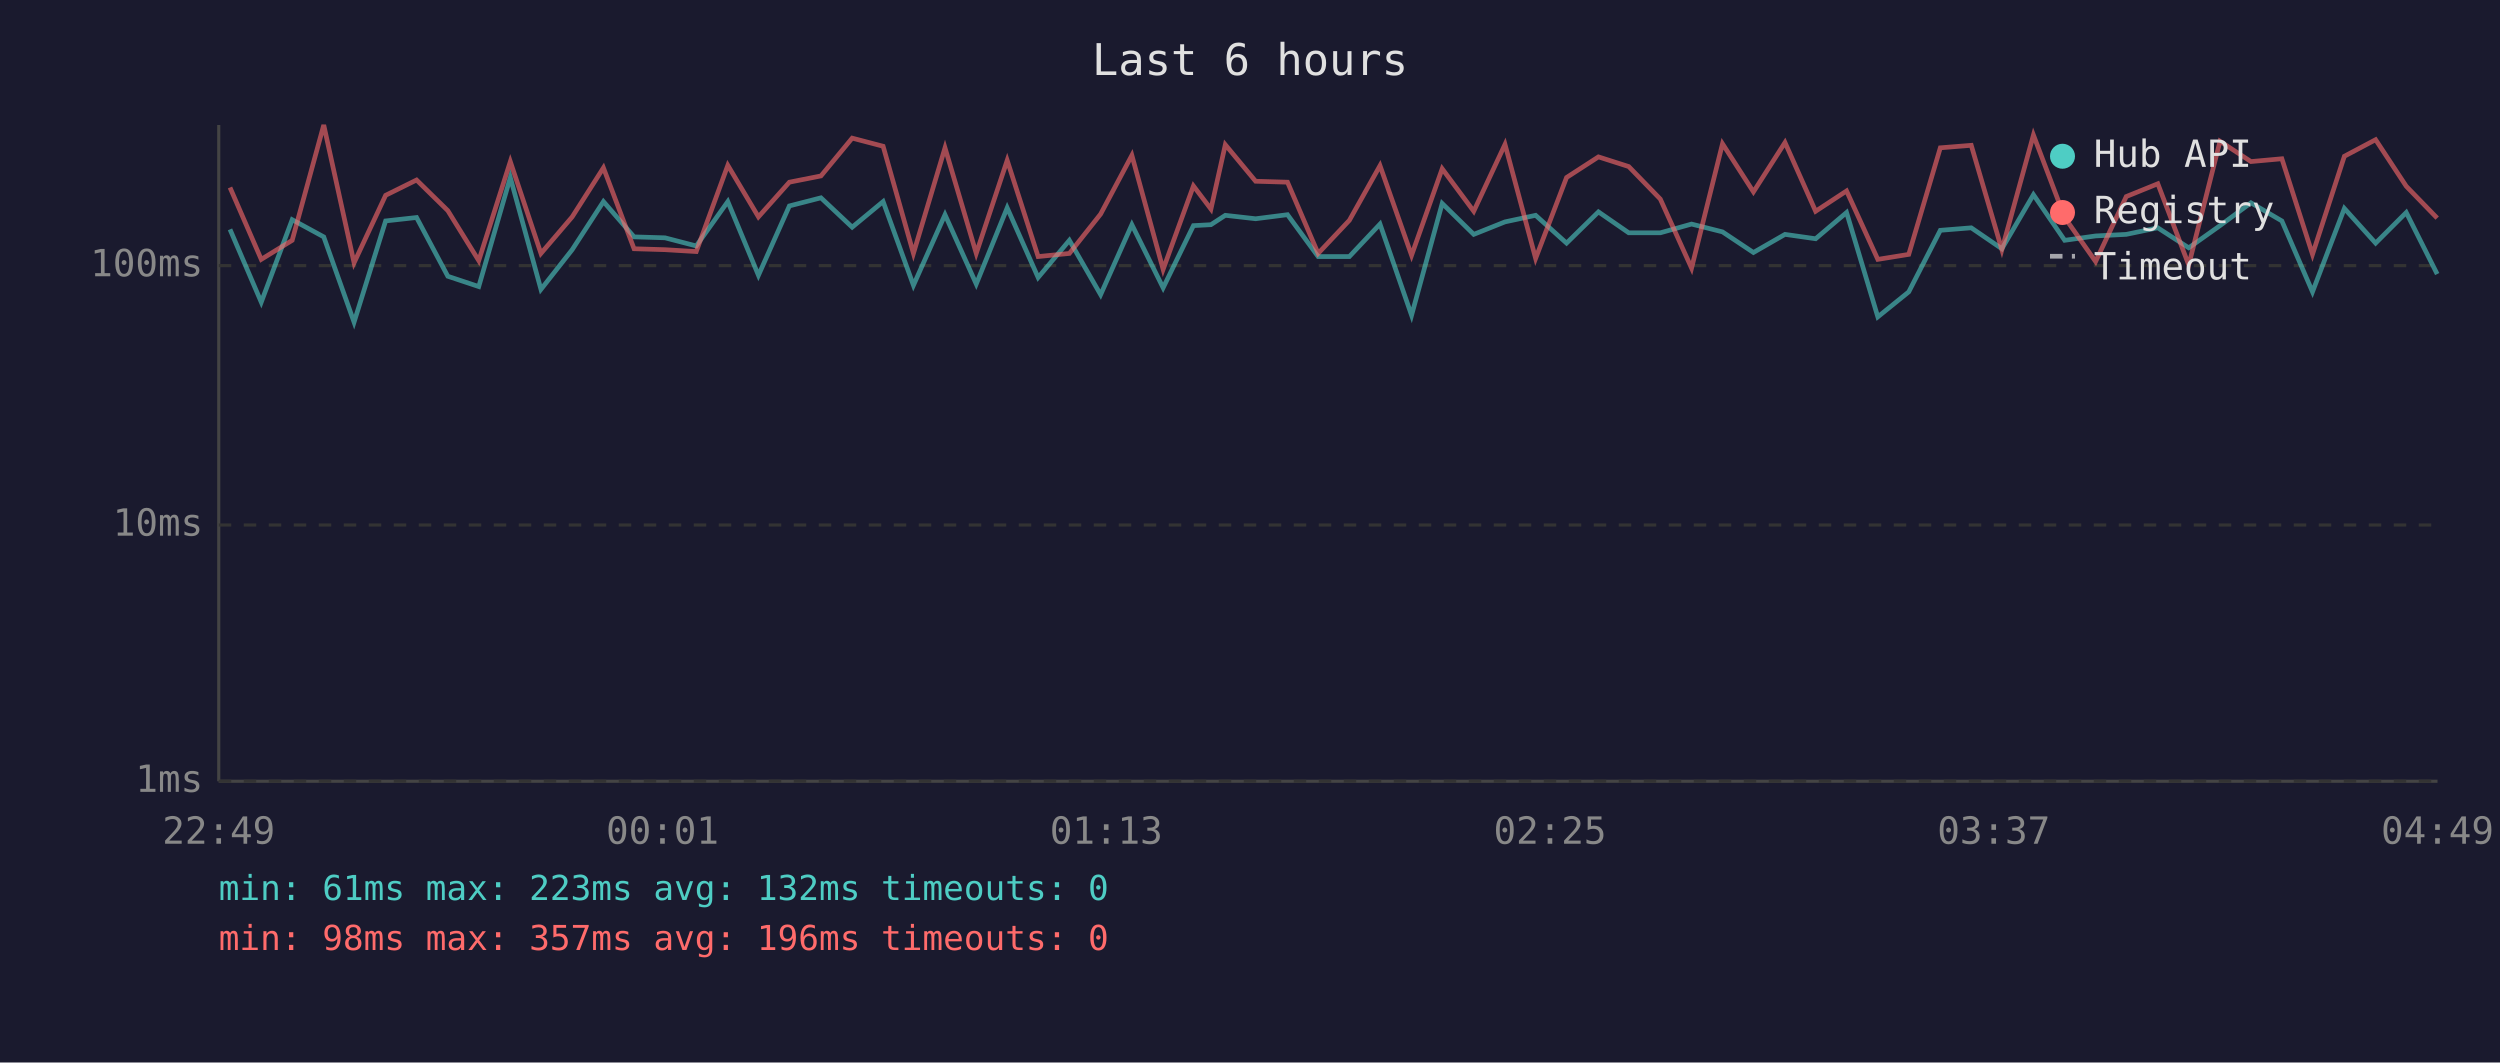
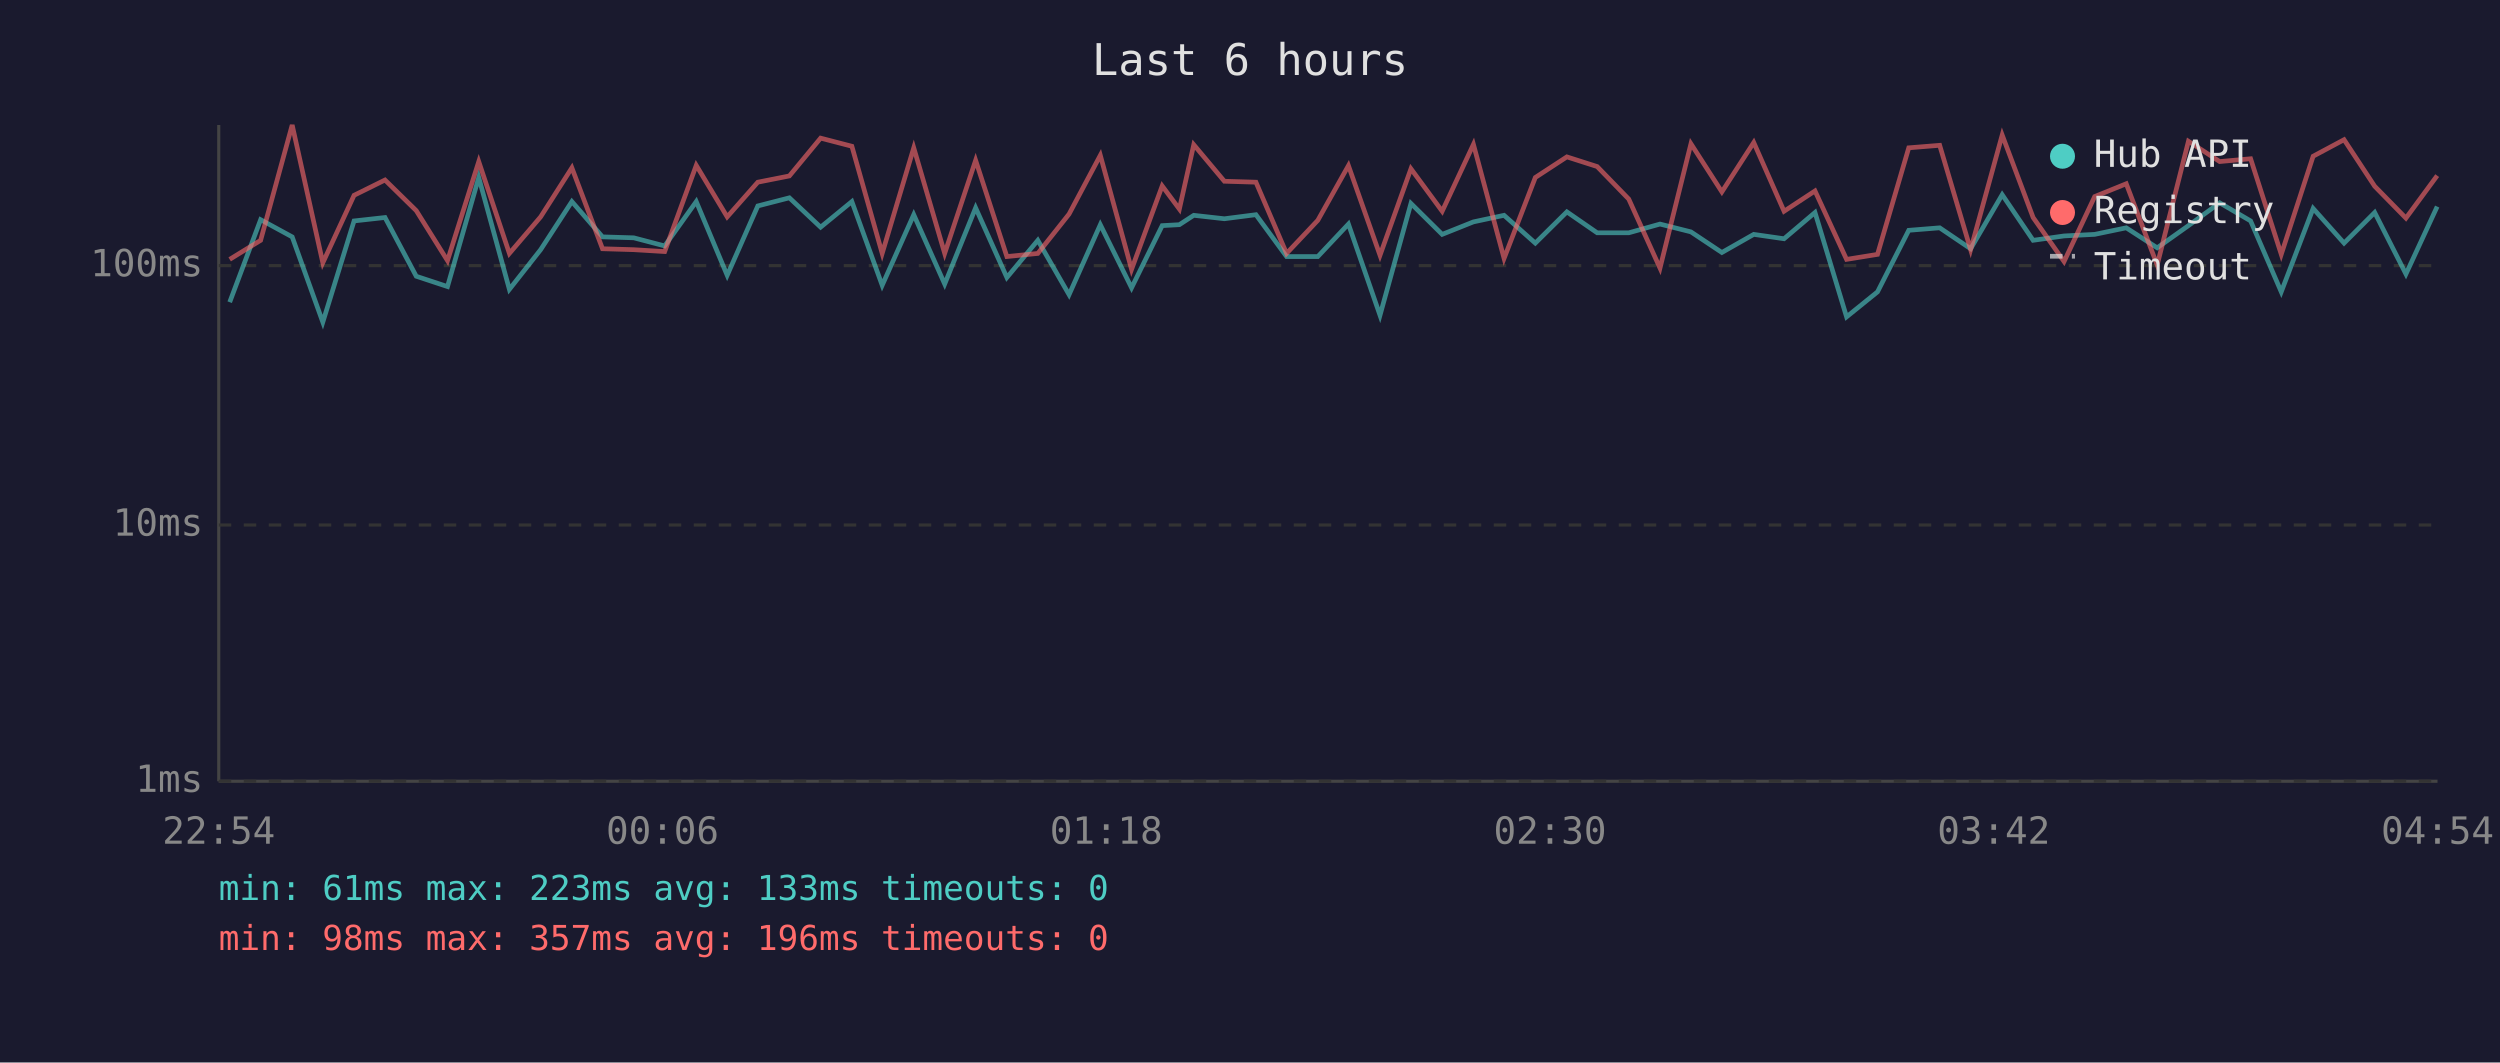
<svg xmlns="http://www.w3.org/2000/svg" viewBox="0 0 800 340" font-family="monospace" font-size="12">
  <rect width="800" height="340" fill="#1a1a2e" />
  <text x="400" y="24" fill="#e0e0e0" font-size="14" text-anchor="middle">Last 6 hours</text>
  <line x1="70" y1="40" x2="70" y2="250" stroke="#444" stroke-width="1" />
  <line x1="70" y1="250" x2="780" y2="250" stroke="#444" stroke-width="1" />
  <line x1="70" y1="250" x2="780" y2="250" stroke="#333" stroke-width="1" stroke-dasharray="4" />
  <text x="65" y="250" fill="#888" text-anchor="end" dominant-baseline="middle">1ms</text>
  <line x1="70" y1="168" x2="780" y2="168" stroke="#333" stroke-width="1" stroke-dasharray="4" />
  <text x="65" y="168" fill="#888" text-anchor="end" dominant-baseline="middle">10ms</text>
  <line x1="70" y1="85" x2="780" y2="85" stroke="#333" stroke-width="1" stroke-dasharray="4" />
  <text x="65" y="85" fill="#888" text-anchor="end" dominant-baseline="middle">100ms</text>
-   <text x="70" y="270" fill="#888" text-anchor="middle">22:49</text>
-   <text x="212" y="270" fill="#888" text-anchor="middle">00:01</text>
-   <text x="354" y="270" fill="#888" text-anchor="middle">01:13</text>
-   <text x="496" y="270" fill="#888" text-anchor="middle">02:25</text>
-   <text x="638" y="270" fill="#888" text-anchor="middle">03:37</text>
-   <text x="780" y="270" fill="#888" text-anchor="middle">04:49</text>
-   <polyline points="73.6,73.4 83.6,96.7 93.5,70.3 103.6,75.8 113.3,103.1 123.4,70.7 133.3,69.6 143.3,88.4 153.2,91.7 163.3,56.8 173.1,92.6 183.1,79.9 193.1,64.5 202.9,75.8 212.8,76.1 222.8,78.7 232.9,64.5 242.7,88.1 252.6,65.9 262.7,63.3 272.7,72.7 282.6,64.5 292.3,91.3 302.4,68.7 312.4,90.9 322.3,66.5 332.2,88.8 342.2,76.9 352.2,94.3 362.2,71.9 372.2,92.1 381.9,72.2 387.5,71.9 392.1,68.9 401.8,70.0 412.0,68.7 421.8,82.1 431.8,82.1 441.6,71.7 451.7,100.9 461.5,65.1 471.6,75.0 481.6,71.0 491.4,68.9 501.3,77.8 511.5,67.8 521.2,74.5 531.3,74.5 541.3,71.7 551.2,74.2 561.1,80.8 571.2,75.0 581.0,76.4 590.9,68.0 600.9,101.4 610.8,93.4 620.9,73.7 630.8,72.9 640.6,79.6 650.7,62.3 660.7,76.9 670.6,75.5 680.4,75.0 690.5,72.9 700.4,79.3 710.4,72.2 720.3,64.9 730.2,70.7 740.0,93.4 750.2,66.7 760.2,77.8 770.0,68.0 779.9,87.7" fill="none" stroke="#4ecdc4" stroke-width="1.5" opacity="0.6" />
-   <polyline points="73.6,60.0 83.6,83.0 93.5,76.9 103.6,40.0 113.3,84.1 123.4,62.5 133.3,57.6 143.3,67.4 153.2,83.4 163.3,51.7 173.1,81.1 183.1,69.4 193.1,53.7 202.9,79.6 212.8,79.9 222.8,80.5 232.9,52.9 242.7,69.4 252.6,58.3 262.7,56.3 272.7,44.2 282.6,46.8 292.3,81.1 302.4,47.3 312.4,81.1 322.3,51.3 332.2,82.1 342.2,81.1 352.2,68.5 362.2,49.7 372.2,86.2 381.9,59.5 387.5,66.9 392.1,46.3 401.8,58.0 412.0,58.3 421.8,81.1 431.8,70.5 441.6,53.0 451.7,81.7 461.5,54.0 471.6,67.6 481.6,46.2 491.4,82.7 501.3,56.8 511.5,50.2 521.2,53.3 531.3,63.7 541.3,85.8 551.2,46.0 561.1,61.4 571.2,45.6 581.0,67.6 590.9,61.1 600.9,83.0 610.8,81.4 620.9,47.3 630.8,46.5 640.6,79.9 650.7,43.2 660.7,69.6 670.6,83.7 680.4,62.9 690.5,58.8 700.4,84.8 710.4,45.2 720.3,51.7 730.2,50.8 740.0,81.4 750.2,50.0 760.2,44.7 770.0,59.6 779.9,69.8" fill="none" stroke="#ff6b6b" stroke-width="1.5" opacity="0.6" />
+   <text x="70" y="270" fill="#888" text-anchor="middle">22:54</text>
+   <text x="212" y="270" fill="#888" text-anchor="middle">00:06</text>
+   <text x="354" y="270" fill="#888" text-anchor="middle">01:18</text>
+   <text x="496" y="270" fill="#888" text-anchor="middle">02:30</text>
+   <text x="638" y="270" fill="#888" text-anchor="middle">03:42</text>
+   <text x="780" y="270" fill="#888" text-anchor="middle">04:54</text>
+   <polyline points="73.5,96.7 83.4,70.3 93.5,75.8 103.3,103.1 113.3,70.7 123.2,69.6 133.2,88.4 143.2,91.7 153.2,56.8 163.0,92.6 173.0,79.9 183.0,64.5 192.8,75.8 202.8,76.1 212.7,78.7 222.8,64.5 232.7,88.1 242.5,65.9 252.6,63.3 262.6,72.7 272.6,64.5 282.3,91.3 292.4,68.7 302.3,90.9 312.2,66.5 322.2,88.8 332.1,76.9 342.1,94.3 352.1,71.9 362.1,92.1 371.9,72.2 377.4,71.9 382.0,68.9 391.8,70.0 401.9,68.7 411.7,82.1 421.7,82.1 431.5,71.7 441.6,100.9 451.5,65.1 461.5,75.0 471.5,71.0 481.3,68.9 491.3,77.8 501.4,67.8 511.1,74.5 521.2,74.5 531.2,71.7 541.1,74.2 551.0,80.8 561.2,75.0 570.9,76.4 580.8,68.0 590.9,101.4 600.8,93.4 610.8,73.7 620.7,72.9 630.6,79.6 640.7,62.3 650.6,76.9 660.5,75.5 670.3,75.0 680.4,72.9 690.3,79.3 700.3,72.2 710.3,64.9 720.2,70.7 730.0,93.4 740.2,66.7 750.1,77.8 759.9,68.0 769.9,87.7 779.9,66.1" fill="none" stroke="#4ecdc4" stroke-width="1.5" opacity="0.6" />
+   <polyline points="73.5,83.0 83.4,76.9 93.5,40.0 103.3,84.1 113.3,62.5 123.2,57.6 133.2,67.4 143.2,83.4 153.2,51.7 163.0,81.1 173.0,69.4 183.0,53.7 192.8,79.6 202.8,79.9 212.7,80.5 222.8,52.9 232.7,69.4 242.5,58.3 252.6,56.3 262.6,44.2 272.6,46.8 282.3,81.1 292.4,47.3 302.3,81.1 312.2,51.3 322.2,82.1 332.1,81.1 342.1,68.5 352.1,49.7 362.1,86.2 371.9,59.5 377.4,66.9 382.0,46.3 391.8,58.0 401.9,58.3 411.7,81.1 421.7,70.5 431.5,53.0 441.6,81.7 451.5,54.0 461.5,67.6 471.5,46.2 481.3,82.7 491.3,56.8 501.4,50.2 511.1,53.3 521.2,63.7 531.2,85.8 541.1,46.0 551.0,61.4 561.2,45.6 570.9,67.6 580.8,61.1 590.9,83.0 600.8,81.4 610.8,47.3 620.7,46.5 630.6,79.9 640.7,43.2 650.6,69.6 660.5,83.7 670.3,62.9 680.4,58.8 690.3,84.8 700.3,45.2 710.3,51.7 720.2,50.8 730.0,81.4 740.2,50.0 750.1,44.7 759.9,59.6 769.9,69.8 779.9,56.2" fill="none" stroke="#ff6b6b" stroke-width="1.5" opacity="0.6" />
  <circle cx="660" cy="50" r="4" fill="#4ecdc4" />
  <text x="670" y="50" fill="#e0e0e0" dominant-baseline="middle">Hub API</text>
  <circle cx="660" cy="68" r="4" fill="#ff6b6b" />
  <text x="670" y="68" fill="#e0e0e0" dominant-baseline="middle">Registry</text>
  <line x1="656" y1="82" x2="664" y2="82" stroke="#e0e0e0" stroke-width="1.5" stroke-dasharray="4,3" opacity="0.7" />
  <text x="670" y="86" fill="#e0e0e0" dominant-baseline="middle">Timeout</text>
-   <text x="70" y="288" fill="#4ecdc4" font-size="11">min: 61ms  max: 223ms  avg: 132ms  timeouts: 0</text>
+   <text x="70" y="288" fill="#4ecdc4" font-size="11">min: 61ms  max: 223ms  avg: 133ms  timeouts: 0</text>
  <text x="70" y="304" fill="#ff6b6b" font-size="11">min: 98ms  max: 357ms  avg: 196ms  timeouts: 0</text>
</svg>
